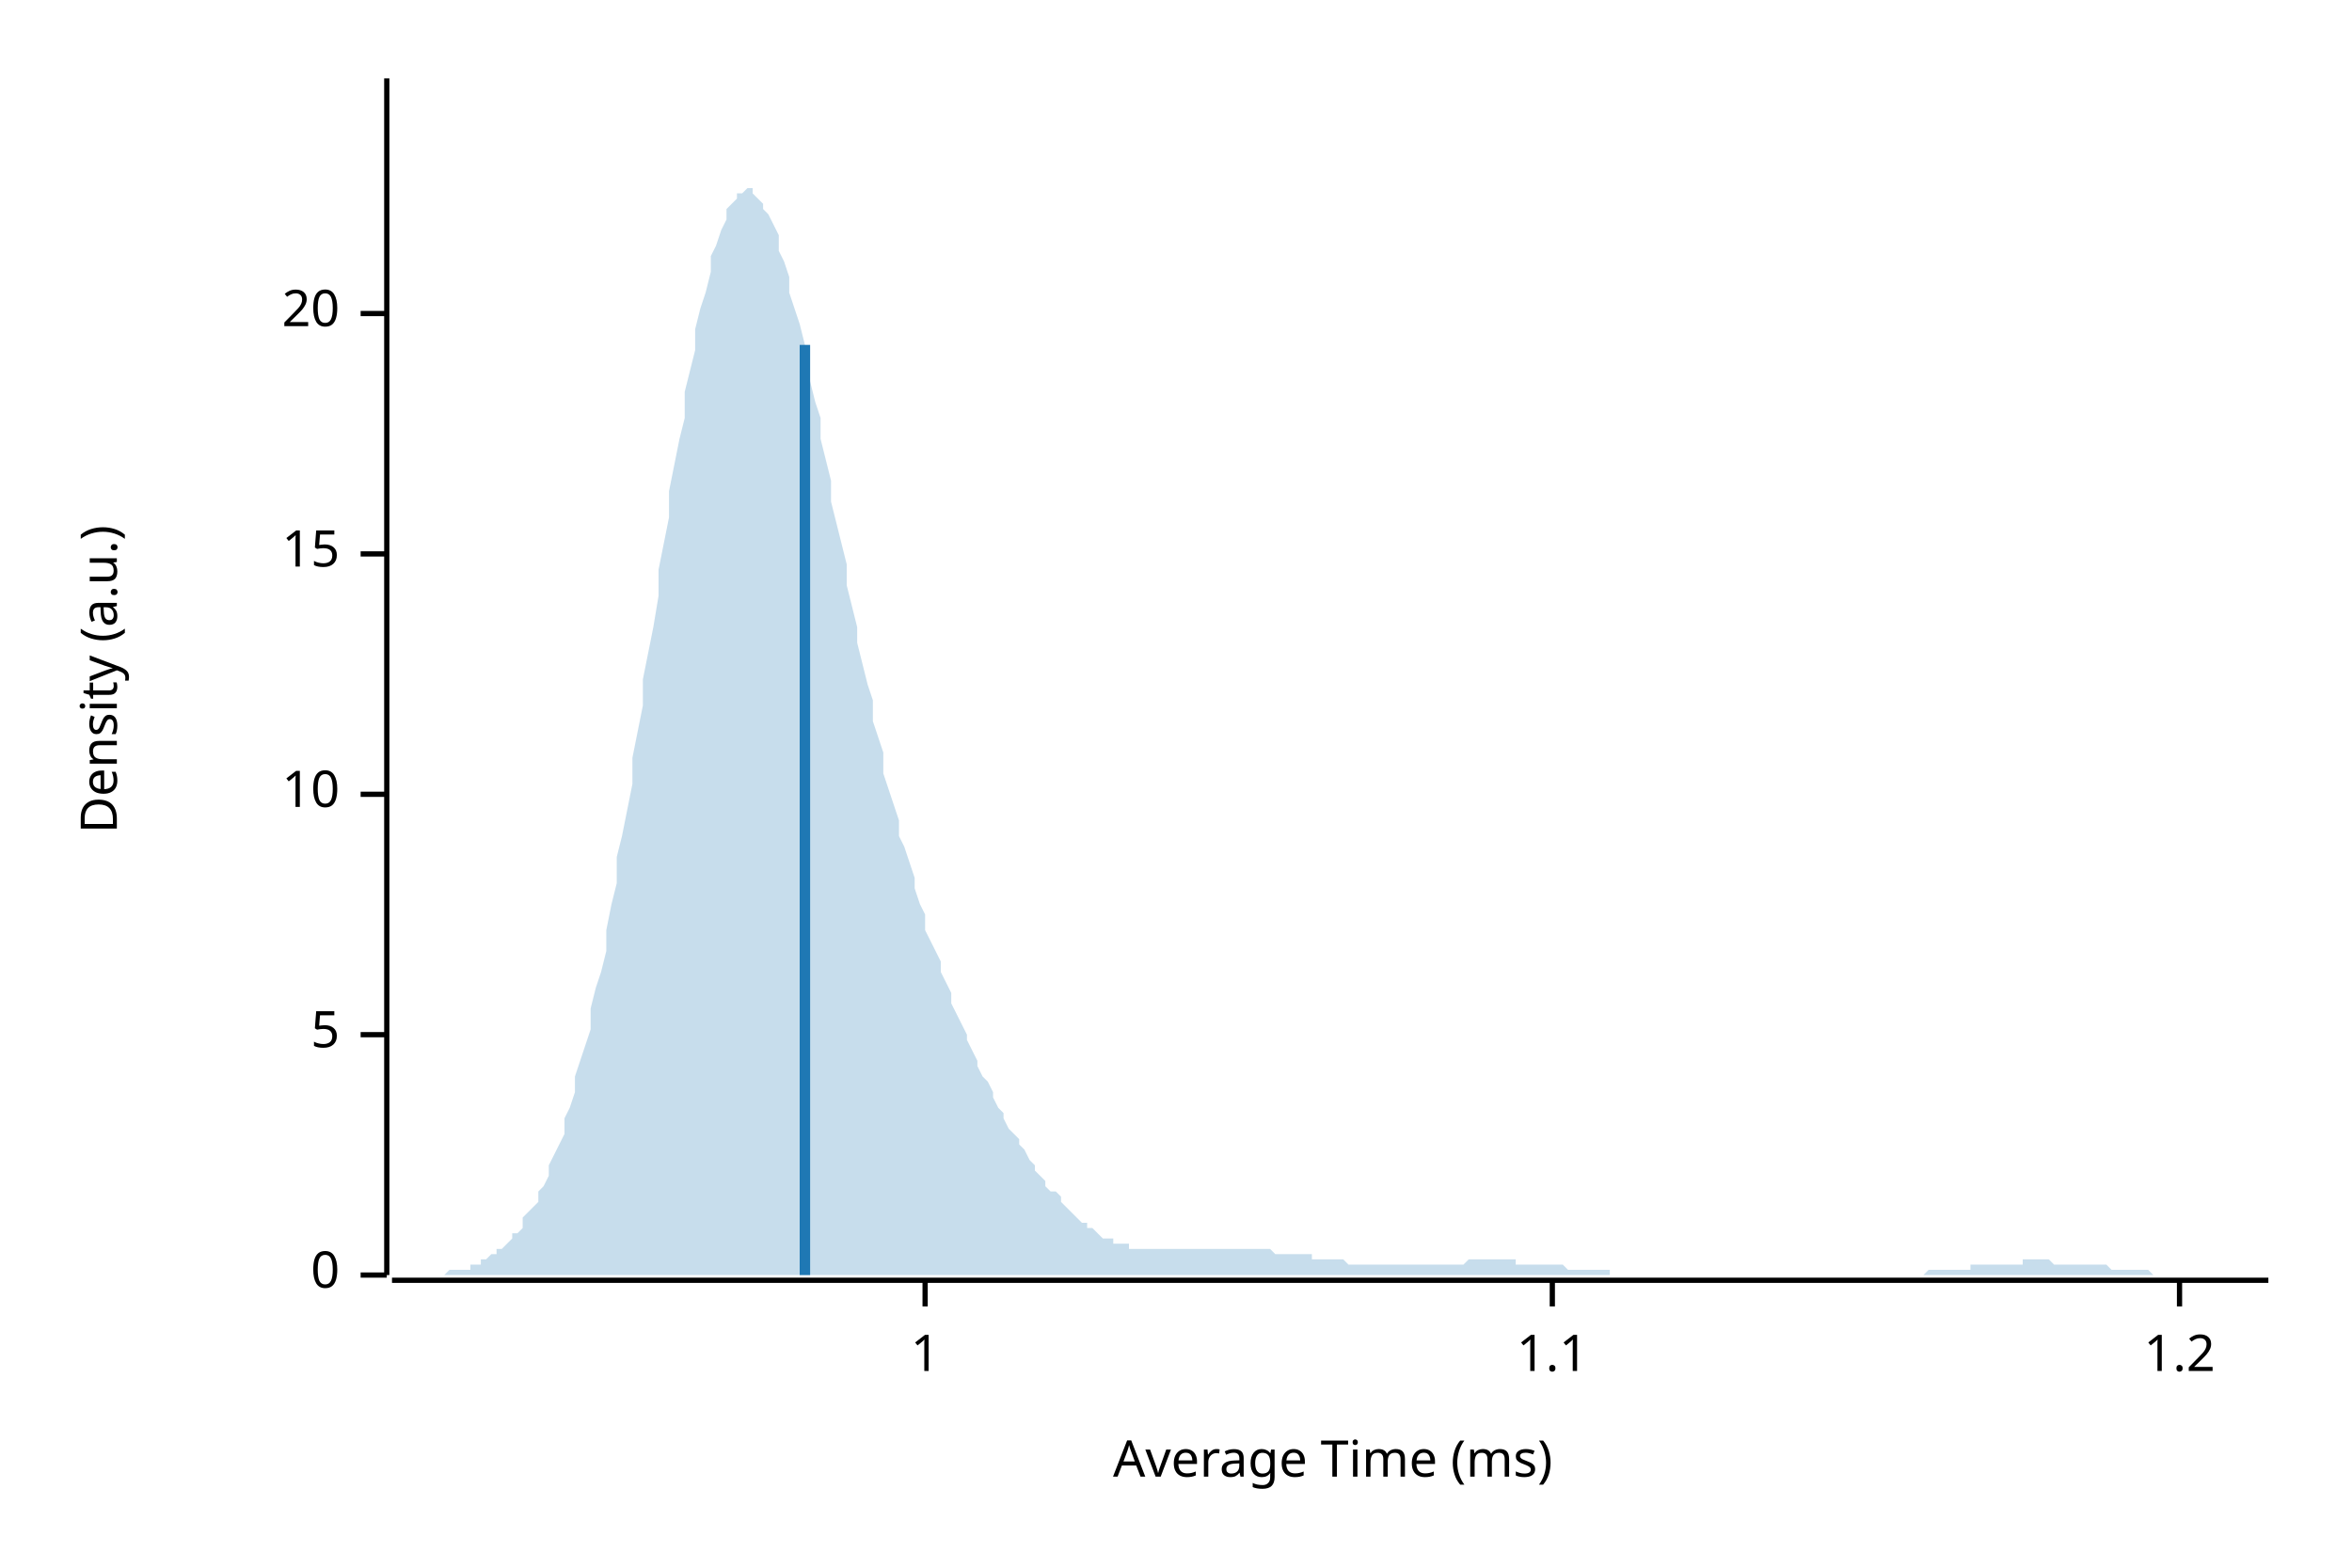
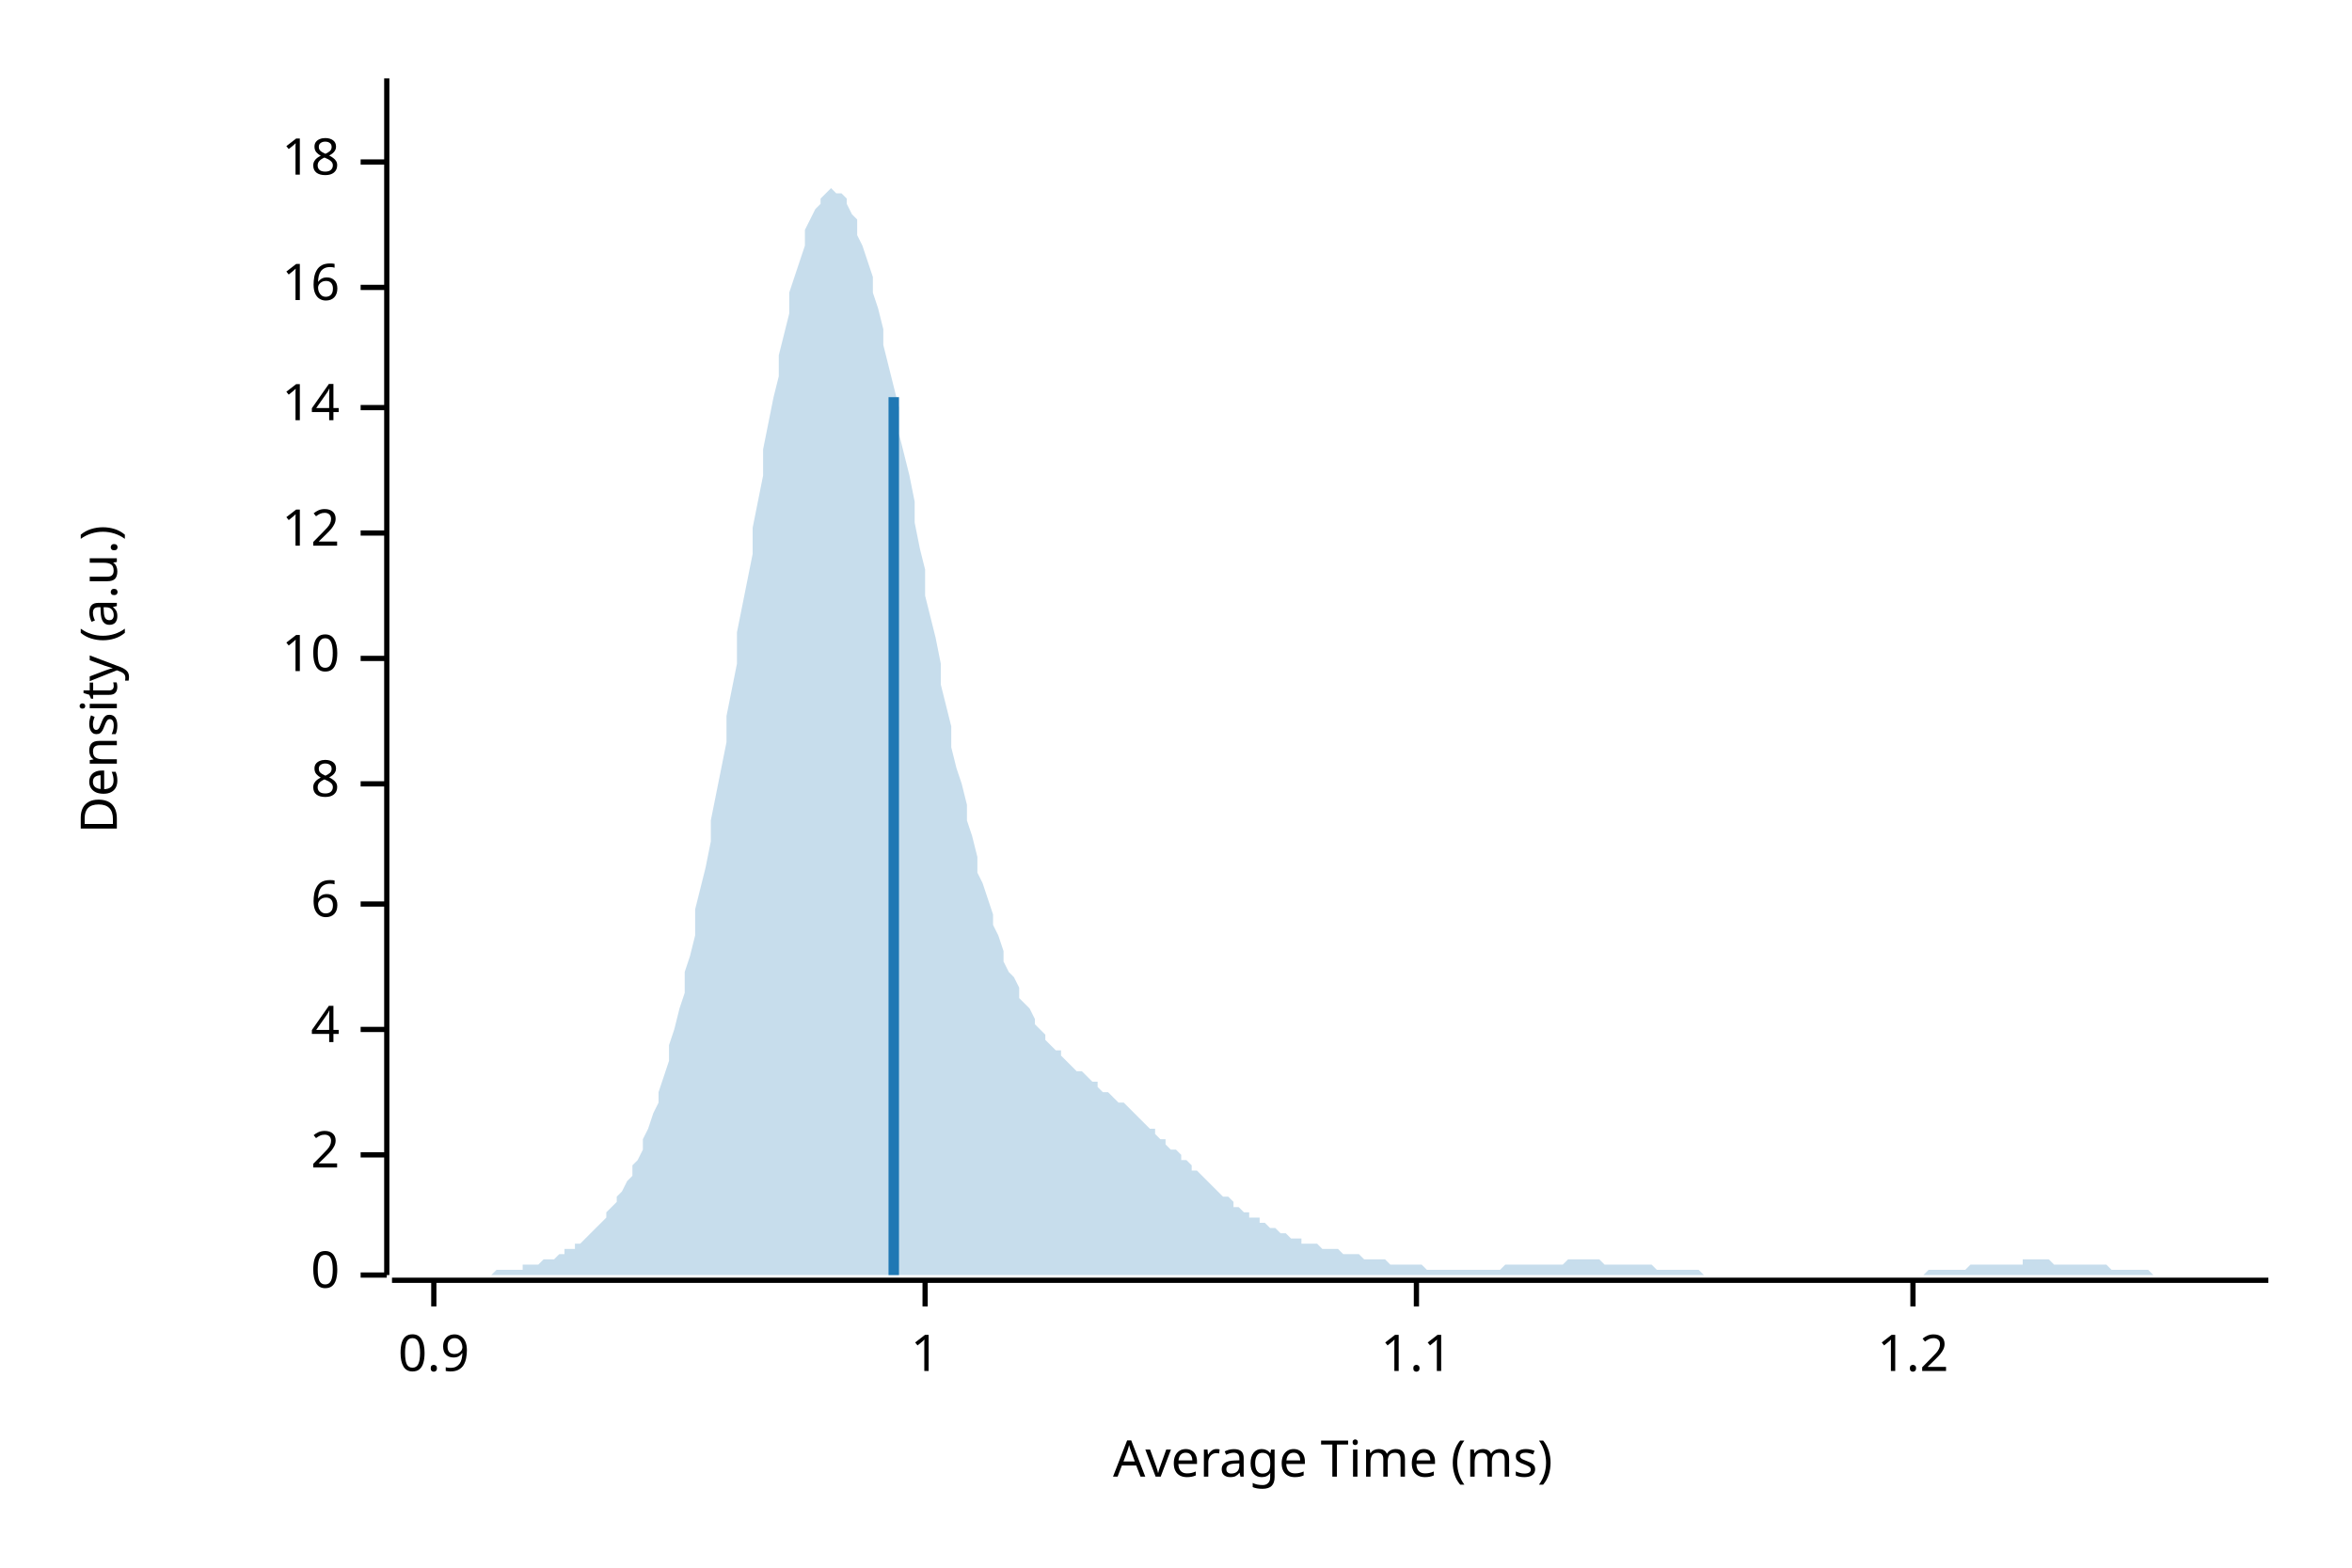
<svg xmlns="http://www.w3.org/2000/svg" width="450" height="300" viewBox="0 0 450 300">
  <text x="15" y="130" dy="0.76em" text-anchor="middle" font-family="sans-serif" font-size="9.677" opacity="1" fill="#000000" transform="rotate(270, 15, 130)">
Density (a.u.)
</text>
  <text x="255" y="285" dy="-0.5ex" text-anchor="middle" font-family="sans-serif" font-size="9.677" opacity="1" fill="#000000">
Average Time (ms)
</text>
  <polyline fill="none" opacity="1" stroke="#000000" stroke-width="1" points="74,15 74,244 " />
  <text x="65" y="244" dy="0.5ex" text-anchor="end" font-family="sans-serif" font-size="9.677" opacity="1" fill="#000000">
0
</text>
  <polyline fill="none" opacity="1" stroke="#000000" stroke-width="1" points="69,244 74,244 " />
-   <text x="65" y="198" dy="0.5ex" text-anchor="end" font-family="sans-serif" font-size="9.677" opacity="1" fill="#000000">
- 5
+   <text x="65" y="221" dy="0.5ex" text-anchor="end" font-family="sans-serif" font-size="9.677" opacity="1" fill="#000000">
+ 2
</text>
-   <polyline fill="none" opacity="1" stroke="#000000" stroke-width="1" points="69,198 74,198 " />
-   <text x="65" y="152" dy="0.5ex" text-anchor="end" font-family="sans-serif" font-size="9.677" opacity="1" fill="#000000">
+   <polyline fill="none" opacity="1" stroke="#000000" stroke-width="1" points="69,221 74,221 " />
+   <text x="65" y="197" dy="0.5ex" text-anchor="end" font-family="sans-serif" font-size="9.677" opacity="1" fill="#000000">
+ 4
+ </text>
+   <polyline fill="none" opacity="1" stroke="#000000" stroke-width="1" points="69,197 74,197 " />
+   <text x="65" y="173" dy="0.5ex" text-anchor="end" font-family="sans-serif" font-size="9.677" opacity="1" fill="#000000">
+ 6
+ </text>
+   <polyline fill="none" opacity="1" stroke="#000000" stroke-width="1" points="69,173 74,173 " />
+   <text x="65" y="150" dy="0.5ex" text-anchor="end" font-family="sans-serif" font-size="9.677" opacity="1" fill="#000000">
+ 8
+ </text>
+   <polyline fill="none" opacity="1" stroke="#000000" stroke-width="1" points="69,150 74,150 " />
+   <text x="65" y="126" dy="0.5ex" text-anchor="end" font-family="sans-serif" font-size="9.677" opacity="1" fill="#000000">
10
</text>
-   <polyline fill="none" opacity="1" stroke="#000000" stroke-width="1" points="69,152 74,152 " />
-   <text x="65" y="106" dy="0.5ex" text-anchor="end" font-family="sans-serif" font-size="9.677" opacity="1" fill="#000000">
- 15
+   <polyline fill="none" opacity="1" stroke="#000000" stroke-width="1" points="69,126 74,126 " />
+   <text x="65" y="102" dy="0.5ex" text-anchor="end" font-family="sans-serif" font-size="9.677" opacity="1" fill="#000000">
+ 12
</text>
-   <polyline fill="none" opacity="1" stroke="#000000" stroke-width="1" points="69,106 74,106 " />
-   <text x="65" y="60" dy="0.5ex" text-anchor="end" font-family="sans-serif" font-size="9.677" opacity="1" fill="#000000">
- 20
+   <polyline fill="none" opacity="1" stroke="#000000" stroke-width="1" points="69,102 74,102 " />
+   <text x="65" y="78" dy="0.5ex" text-anchor="end" font-family="sans-serif" font-size="9.677" opacity="1" fill="#000000">
+ 14
</text>
-   <polyline fill="none" opacity="1" stroke="#000000" stroke-width="1" points="69,60 74,60 " />
+   <polyline fill="none" opacity="1" stroke="#000000" stroke-width="1" points="69,78 74,78 " />
+   <text x="65" y="55" dy="0.5ex" text-anchor="end" font-family="sans-serif" font-size="9.677" opacity="1" fill="#000000">
+ 16
+ </text>
+   <polyline fill="none" opacity="1" stroke="#000000" stroke-width="1" points="69,55 74,55 " />
+   <text x="65" y="31" dy="0.5ex" text-anchor="end" font-family="sans-serif" font-size="9.677" opacity="1" fill="#000000">
+ 18
+ </text>
+   <polyline fill="none" opacity="1" stroke="#000000" stroke-width="1" points="69,31 74,31 " />
  <polyline fill="none" opacity="1" stroke="#000000" stroke-width="1" points="75,245 434,245 " />
+   <text x="83" y="255" dy="0.76em" text-anchor="middle" font-family="sans-serif" font-size="9.677" opacity="1" fill="#000000">
+ 0.9
+ </text>
+   <polyline fill="none" opacity="1" stroke="#000000" stroke-width="1" points="83,245 83,250 " />
  <text x="177" y="255" dy="0.76em" text-anchor="middle" font-family="sans-serif" font-size="9.677" opacity="1" fill="#000000">
1
</text>
  <polyline fill="none" opacity="1" stroke="#000000" stroke-width="1" points="177,245 177,250 " />
-   <text x="297" y="255" dy="0.76em" text-anchor="middle" font-family="sans-serif" font-size="9.677" opacity="1" fill="#000000">
+   <text x="271" y="255" dy="0.76em" text-anchor="middle" font-family="sans-serif" font-size="9.677" opacity="1" fill="#000000">
1.1
</text>
-   <polyline fill="none" opacity="1" stroke="#000000" stroke-width="1" points="297,245 297,250 " />
-   <text x="417" y="255" dy="0.76em" text-anchor="middle" font-family="sans-serif" font-size="9.677" opacity="1" fill="#000000">
+   <polyline fill="none" opacity="1" stroke="#000000" stroke-width="1" points="271,245 271,250 " />
+   <text x="366" y="255" dy="0.76em" text-anchor="middle" font-family="sans-serif" font-size="9.677" opacity="1" fill="#000000">
1.2
</text>
-   <polyline fill="none" opacity="1" stroke="#000000" stroke-width="1" points="417,245 417,250 " />
-   <polygon opacity="0.25" fill="#1F78B4" points="75,244 75,244 76,244 77,244 77,244 78,244 79,244 80,244 80,244 81,244 82,244 82,244 83,244 84,244 85,244 85,244 86,243 87,243 87,243 88,243 89,243 90,243 90,242 91,242 92,242 92,241 93,241 94,240 95,240 95,239 96,239 97,238 98,237 98,236 99,236 100,235 100,233 101,232 102,231 103,230 103,228 104,227 105,225 105,223 106,221 107,219 108,217 108,214 109,212 110,209 110,206 111,203 112,200 113,197 113,193 114,189 115,186 116,182 116,178 117,173 118,169 118,164 119,160 120,155 121,150 121,145 122,140 123,135 123,130 124,125 125,120 126,114 126,109 127,104 128,99 128,94 129,89 130,84 131,80 131,75 132,71 133,67 133,63 134,59 135,56 136,52 136,49 137,47 138,44 139,42 139,40 140,39 141,38 141,37 142,37 143,36 144,36 144,37 145,38 146,39 146,40 147,41 148,43 149,45 149,48 150,50 151,53 151,56 152,59 153,62 154,66 154,69 155,73 156,77 157,80 157,84 158,88 159,92 159,96 160,100 161,104 162,108 162,112 163,116 164,120 164,123 165,127 166,131 167,134 167,138 168,141 169,144 169,148 170,151 171,154 172,157 172,160 173,162 174,165 175,168 175,170 176,173 177,175 177,178 178,180 179,182 180,184 180,186 181,188 182,190 182,192 183,194 184,196 185,198 185,199 186,201 187,203 187,204 188,206 189,207 190,209 190,210 191,212 192,213 192,214 193,216 194,217 195,218 195,219 196,220 197,222 198,223 198,224 199,225 200,226 200,227 201,228 202,228 203,229 203,230 204,231 205,232 205,232 206,233 207,234 208,234 208,235 209,235 210,236 210,236 211,237 212,237 213,237 213,238 214,238 215,238 216,238 216,239 217,239 218,239 218,239 219,239 220,239 221,239 221,239 222,239 223,239 223,239 224,239 225,239 226,239 226,239 227,239 228,239 228,239 229,239 230,239 231,239 231,239 232,239 233,239 233,239 234,239 235,239 236,239 236,239 237,239 238,239 239,239 239,239 240,239 241,239 241,239 242,239 243,239 244,240 244,240 245,240 246,240 246,240 247,240 248,240 249,240 249,240 250,240 251,240 251,241 252,241 253,241 254,241 254,241 255,241 256,241 257,241 257,241 258,242 259,242 259,242 260,242 261,242 262,242 262,242 263,242 264,242 264,242 265,242 266,242 267,242 267,242 268,242 269,242 269,242 270,242 271,242 272,242 272,242 273,242 274,242 275,242 275,242 276,242 277,242 277,242 278,242 279,242 280,242 280,242 281,241 282,241 282,241 283,241 284,241 285,241 285,241 286,241 287,241 287,241 288,241 289,241 290,241 290,242 291,242 292,242 292,242 293,242 294,242 295,242 295,242 296,242 297,242 298,242 298,242 299,242 300,243 300,243 301,243 302,243 303,243 303,243 304,243 305,243 305,243 306,243 307,243 308,243 308,244 309,244 310,244 310,244 311,244 312,244 313,244 313,244 314,244 315,244 316,244 316,244 317,244 318,244 318,244 319,244 320,244 321,244 321,244 322,244 323,244 323,244 324,244 325,244 326,244 326,244 327,244 328,244 328,244 329,244 330,244 331,244 331,244 332,244 333,244 333,244 334,244 335,244 336,244 336,244 337,244 338,244 339,244 339,244 340,244 341,244 341,244 342,244 343,244 344,244 344,244 345,244 346,244 346,244 347,244 348,244 349,244 349,244 350,244 351,244 351,244 352,244 353,244 354,244 354,244 355,244 356,244 357,244 357,244 358,244 359,244 359,244 360,244 361,244 362,244 362,244 363,244 364,244 364,244 365,244 366,244 367,244 367,244 368,244 369,243 369,243 370,243 371,243 372,243 372,243 373,243 374,243 375,243 375,243 376,243 377,243 377,242 378,242 379,242 380,242 380,242 381,242 382,242 382,242 383,242 384,242 385,242 385,242 386,242 387,242 387,241 388,241 389,241 390,241 390,241 391,241 392,241 392,241 393,242 394,242 395,242 395,242 396,242 397,242 398,242 398,242 399,242 400,242 400,242 401,242 402,242 403,242 403,242 404,243 405,243 405,243 406,243 407,243 408,243 408,243 409,243 410,243 410,243 411,243 412,244 413,244 413,244 414,244 415,244 416,244 416,244 417,244 418,244 418,244 419,244 420,244 421,244 421,244 422,244 423,244 423,244 424,244 425,244 426,244 426,244 427,244 428,244 428,244 429,244 430,244 431,244 431,244 432,244 433,244 434,244 434,244 75,244 " />
-   <polyline fill="none" opacity="1" stroke="#1F78B4" stroke-width="2" points="154,244 154,66 " />
+   <polyline fill="none" opacity="1" stroke="#000000" stroke-width="1" points="366,245 366,250 " />
+   <polygon opacity="0.25" fill="#1F78B4" points="75,244 75,244 76,244 77,244 77,244 78,244 79,244 80,244 80,244 81,244 82,244 82,244 83,244 84,244 85,244 85,244 86,244 87,244 87,244 88,244 89,244 90,244 90,244 91,244 92,244 92,244 93,244 94,244 95,243 95,243 96,243 97,243 98,243 98,243 99,243 100,243 100,242 101,242 102,242 103,242 103,242 104,241 105,241 105,241 106,241 107,240 108,240 108,239 109,239 110,239 110,238 111,238 112,237 113,236 113,236 114,235 115,234 116,233 116,232 117,231 118,230 118,229 119,228 120,226 121,225 121,223 122,222 123,220 123,218 124,216 125,213 126,211 126,209 127,206 128,203 128,200 129,197 130,193 131,190 131,186 132,183 133,179 133,174 134,170 135,166 136,161 136,157 137,152 138,147 139,142 139,137 140,132 141,127 141,121 142,116 143,111 144,106 144,101 145,96 146,91 146,86 147,81 148,76 149,72 149,68 150,64 151,60 151,56 152,53 153,50 154,47 154,44 155,42 156,40 157,39 157,38 158,37 159,36 159,36 160,37 161,37 162,38 162,39 163,41 164,42 164,45 165,47 166,50 167,53 167,56 168,59 169,63 169,66 170,70 171,74 172,78 172,83 173,87 174,91 175,96 175,100 176,105 177,109 177,114 178,118 179,122 180,127 180,131 181,135 182,139 182,143 183,147 184,150 185,154 185,157 186,160 187,164 187,167 188,169 189,172 190,175 190,177 191,179 192,182 192,184 193,186 194,187 195,189 195,191 196,192 197,193 198,195 198,196 199,197 200,198 200,199 201,200 202,201 203,201 203,202 204,203 205,204 205,204 206,205 207,205 208,206 208,206 209,207 210,207 210,208 211,209 212,209 213,210 213,210 214,211 215,211 216,212 216,212 217,213 218,214 218,214 219,215 220,216 221,216 221,217 222,218 223,218 223,219 224,220 225,220 226,221 226,222 227,222 228,223 228,224 229,224 230,225 231,226 231,226 232,227 233,228 233,228 234,229 235,229 236,230 236,231 237,231 238,232 239,232 239,233 240,233 241,233 241,234 242,234 243,235 244,235 244,235 245,236 246,236 246,236 247,237 248,237 249,237 249,238 250,238 251,238 251,238 252,238 253,239 254,239 254,239 255,239 256,239 257,240 257,240 258,240 259,240 259,240 260,240 261,241 262,241 262,241 263,241 264,241 264,241 265,241 266,242 267,242 267,242 268,242 269,242 269,242 270,242 271,242 272,242 272,242 273,243 274,243 275,243 275,243 276,243 277,243 277,243 278,243 279,243 280,243 280,243 281,243 282,243 282,243 283,243 284,243 285,243 285,243 286,243 287,243 287,243 288,242 289,242 290,242 290,242 291,242 292,242 292,242 293,242 294,242 295,242 295,242 296,242 297,242 298,242 298,242 299,242 300,241 300,241 301,241 302,241 303,241 303,241 304,241 305,241 305,241 306,241 307,242 308,242 308,242 309,242 310,242 310,242 311,242 312,242 313,242 313,242 314,242 315,242 316,242 316,242 317,243 318,243 318,243 319,243 320,243 321,243 321,243 322,243 323,243 323,243 324,243 325,243 326,244 326,244 327,244 328,244 328,244 329,244 330,244 331,244 331,244 332,244 333,244 333,244 334,244 335,244 336,244 336,244 337,244 338,244 339,244 339,244 340,244 341,244 341,244 342,244 343,244 344,244 344,244 345,244 346,244 346,244 347,244 348,244 349,244 349,244 350,244 351,244 351,244 352,244 353,244 354,244 354,244 355,244 356,244 357,244 357,244 358,244 359,244 359,244 360,244 361,244 362,244 362,244 363,244 364,244 364,244 365,244 366,244 367,244 367,244 368,244 369,243 369,243 370,243 371,243 372,243 372,243 373,243 374,243 375,243 375,243 376,243 377,242 377,242 378,242 379,242 380,242 380,242 381,242 382,242 382,242 383,242 384,242 385,242 385,242 386,242 387,242 387,241 388,241 389,241 390,241 390,241 391,241 392,241 392,241 393,242 394,242 395,242 395,242 396,242 397,242 398,242 398,242 399,242 400,242 400,242 401,242 402,242 403,242 403,242 404,243 405,243 405,243 406,243 407,243 408,243 408,243 409,243 410,243 410,243 411,243 412,244 413,244 413,244 414,244 415,244 416,244 416,244 417,244 418,244 418,244 419,244 420,244 421,244 421,244 422,244 423,244 423,244 424,244 425,244 426,244 426,244 427,244 428,244 428,244 429,244 430,244 431,244 431,244 432,244 433,244 434,244 434,244 75,244 " />
+   <polyline fill="none" opacity="1" stroke="#1F78B4" stroke-width="2" points="171,244 171,76 " />
</svg>
